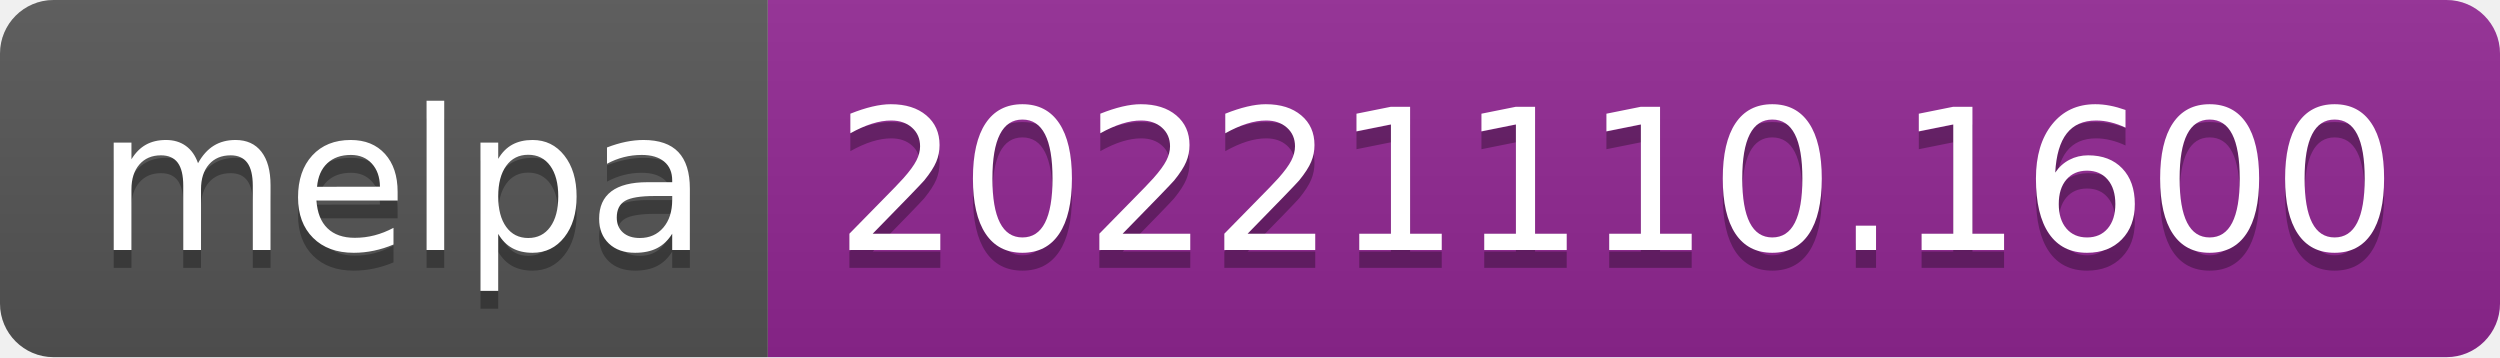
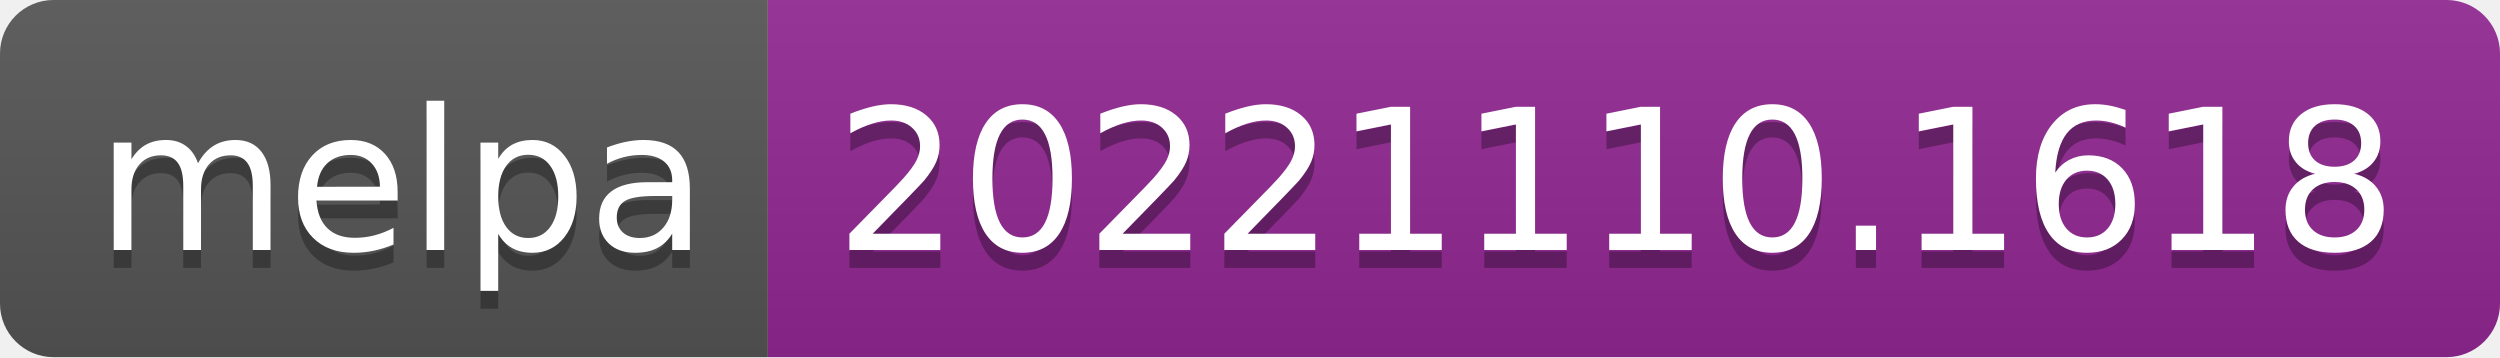
- <svg xmlns="http://www.w3.org/2000/svg" width="140" height="20" role="img" aria-label="melpa: 20221110.1600">
+ <svg xmlns="http://www.w3.org/2000/svg" width="140" height="20" role="img" aria-label="melpa: 20221110.1618">
  <linearGradient id="s" x2="0" y2="100%">
    <stop offset="0" stop-color="#bbb" stop-opacity=".1" />
    <stop offset="1" stop-opacity=".1" />
  </linearGradient>
  <clipPath id="r">
    <rect width="140" height="20" rx="3" fill="#fff" />
  </clipPath>
  <g clip-path="url(#r)">
    <rect width="43" height="20" fill="#555" />
    <rect x="43" width="97" height="20" fill="#922793" />
    <rect width="140" height="20" fill="url(#s)" />
  </g>
  <g fill="#fff" text-anchor="middle" font-family="Verdana,Geneva,DejaVu Sans,sans-serif" text-rendering="geometricPrecision" font-size="110">
    <text aria-hidden="true" x="225" y="150" fill="#010101" fill-opacity=".3" transform="scale(.1)" textLength="330">melpa</text>
    <text x="225" y="140" transform="scale(.1)" fill="#fff" textLength="330">melpa</text>
-     <text aria-hidden="true" x="905" y="150" fill="#010101" fill-opacity=".3" transform="scale(.1)" textLength="870">20221110.1600</text>
-     <text x="905" y="140" transform="scale(.1)" fill="#fff" textLength="870">20221110.1600</text>
+     <text aria-hidden="true" x="905" y="150" fill="#010101" fill-opacity=".3" transform="scale(.1)" textLength="870">20221110.1618</text>
+     <text x="905" y="140" transform="scale(.1)" fill="#fff" textLength="870">20221110.1618</text>
  </g>
</svg>
